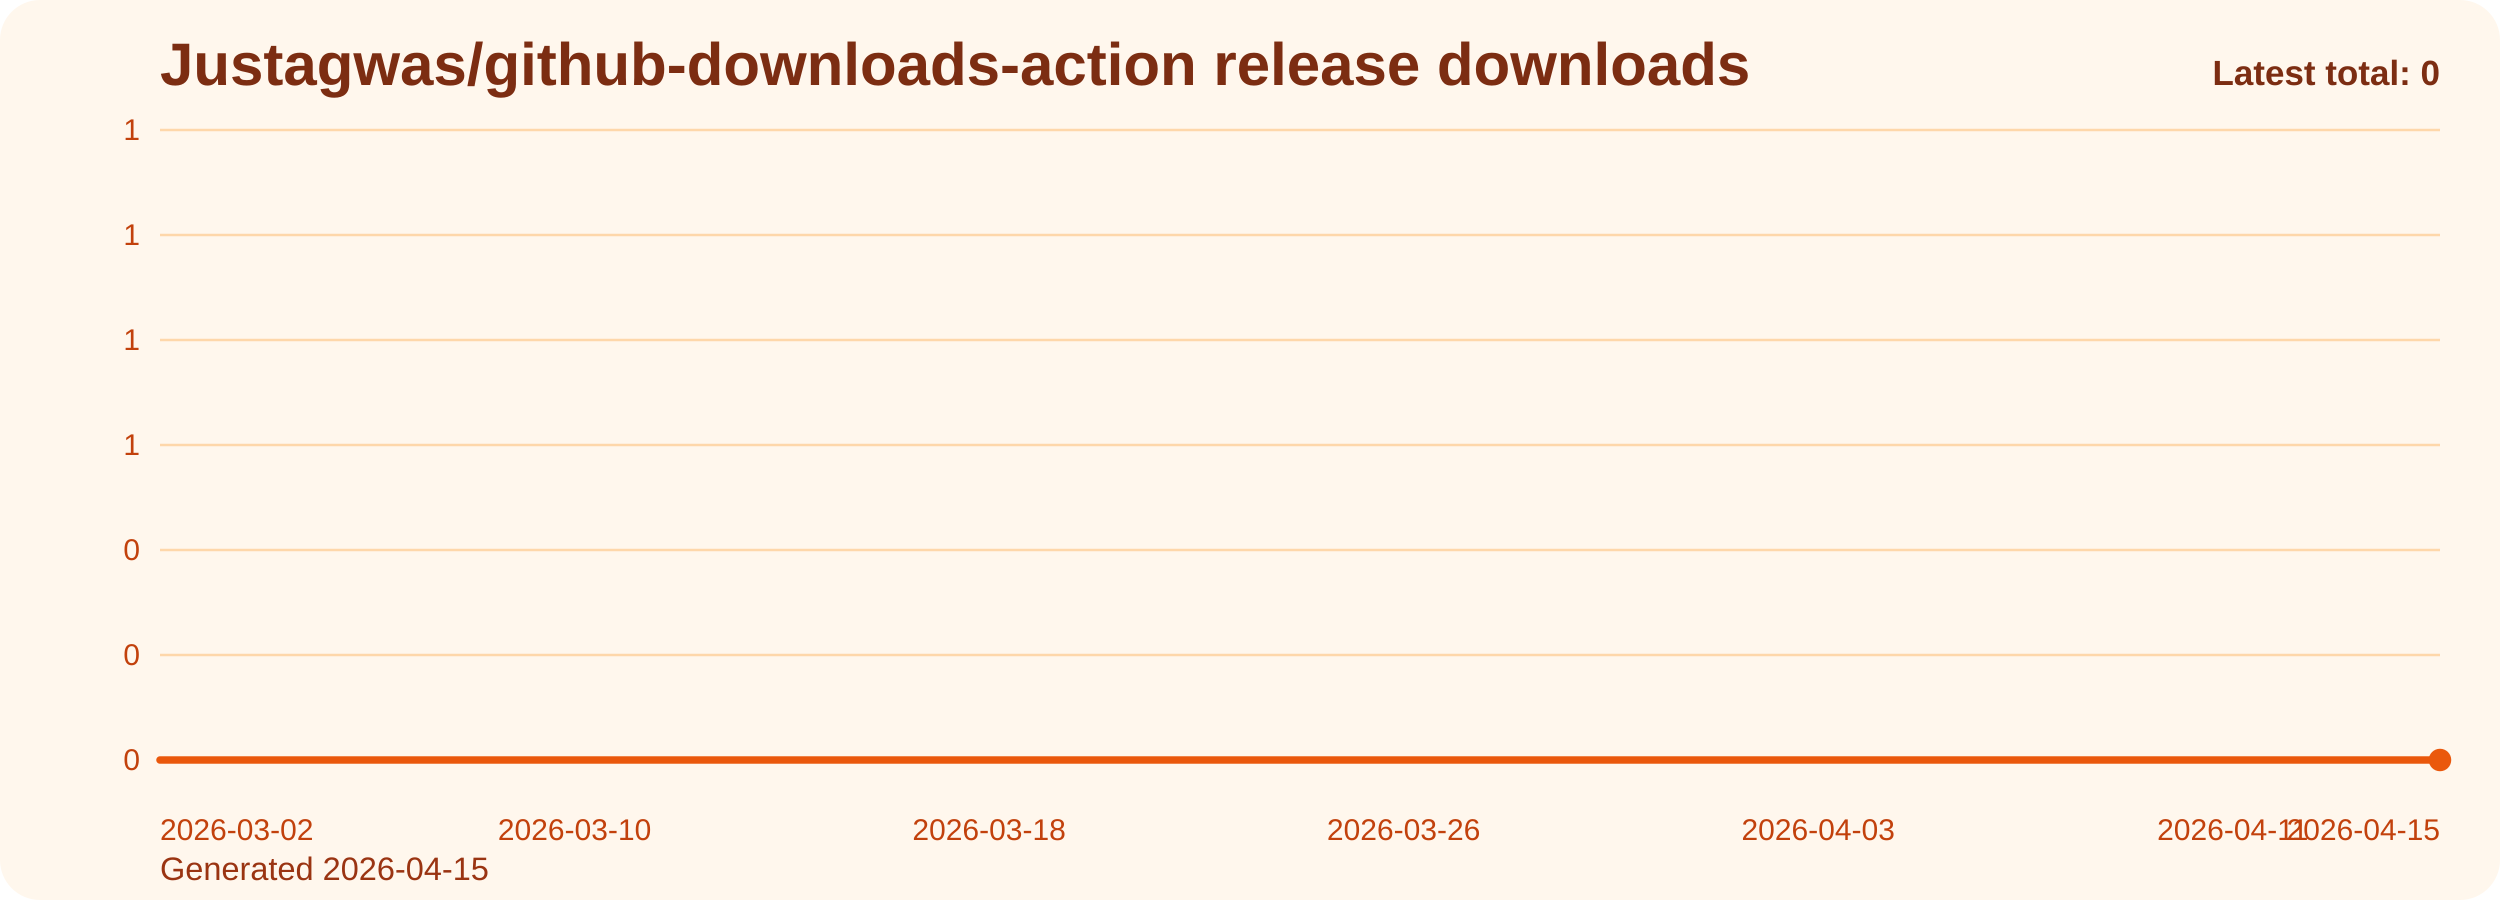
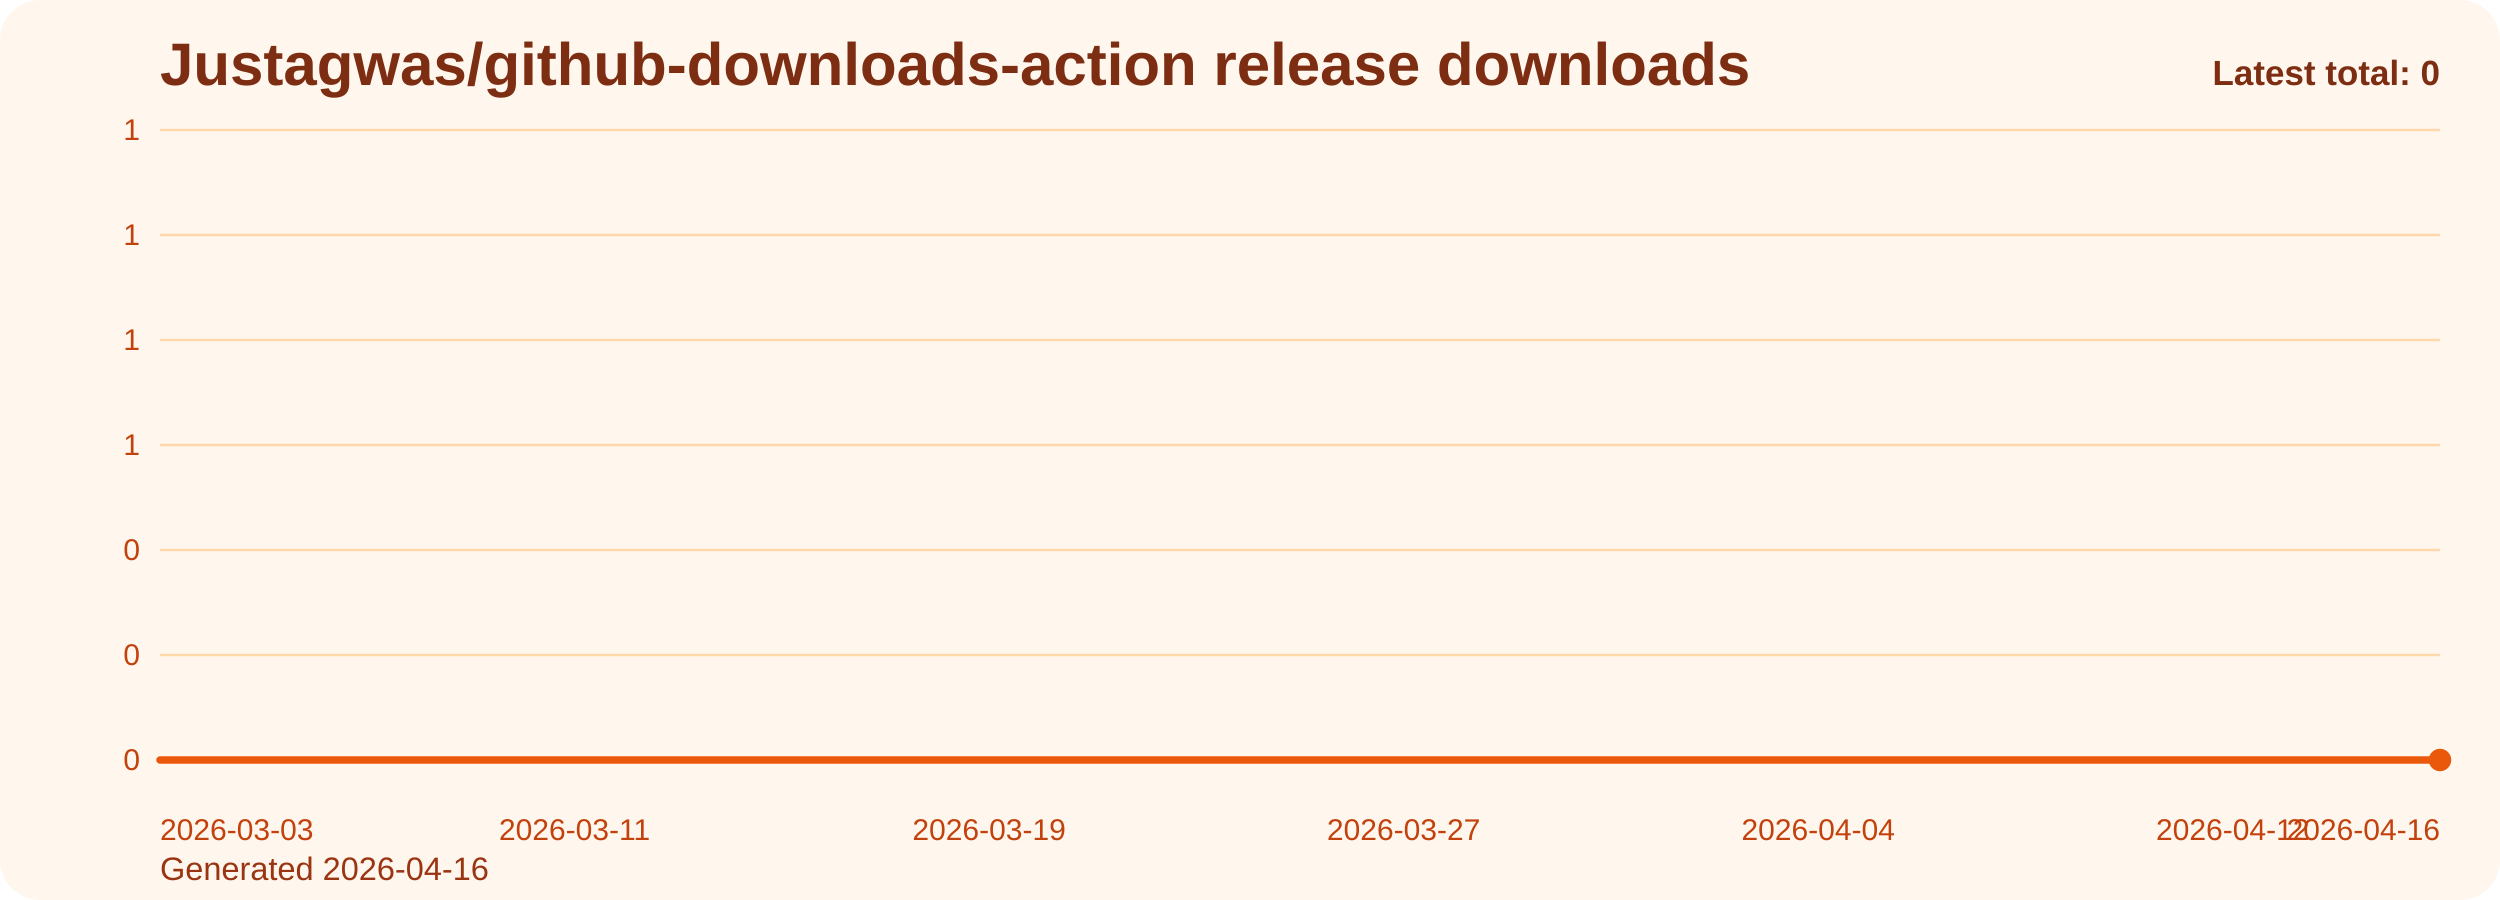
<svg xmlns="http://www.w3.org/2000/svg" viewBox="0 0 1000 360" role="img" aria-label="Justagwas/github-downloads-action release downloads chart">
  <defs>
    <linearGradient id="fill-total-trend-orange" x1="0" y1="0" x2="0" y2="1">
      <stop offset="0%" stop-color="#f97316" stop-opacity="0.32" />
      <stop offset="100%" stop-color="#f97316" stop-opacity="0.05" />
    </linearGradient>
    <style>
      .bg { fill: #fff7ed; }
      .title { font: 700 24px Arial, sans-serif; fill: #7c2d12; }
      .sub { font: 400 13px Arial, sans-serif; fill: #9a3412; }
      .grid { stroke: #fed7aa; stroke-width: 1; }
      .axis { font: 400 12px Arial, sans-serif; fill: #c2410c; }
      .line { fill: none; stroke: #ea580c; stroke-width: 3; stroke-linecap: round; stroke-linejoin: round; }
      .dot { fill: #ea580c; }
      .value { font: 600 11px Arial, sans-serif; fill: #9a3412; }
      .latest { font: 700 14px Arial, sans-serif; fill: #7c2d12; }
    </style>
  </defs>
  <rect class="bg" x="0" y="0" width="1000" height="360" rx="16" />
  <text class="title" x="64" y="34">Justagwas/github-downloads-action release downloads</text>
-   <text class="sub" x="64" y="352">Generated 2026-04-15</text>
+   <text class="sub" x="64" y="352">Generated 2026-04-16</text>
  <line x1="64" y1="52.00" x2="976" y2="52.00" class="grid" />
  <text x="56" y="56.00" text-anchor="end" class="axis">1</text>
  <line x1="64" y1="94.00" x2="976" y2="94.00" class="grid" />
  <text x="56" y="98.00" text-anchor="end" class="axis">1</text>
  <line x1="64" y1="136.00" x2="976" y2="136.00" class="grid" />
  <text x="56" y="140.00" text-anchor="end" class="axis">1</text>
  <line x1="64" y1="178.00" x2="976" y2="178.00" class="grid" />
  <text x="56" y="182.00" text-anchor="end" class="axis">1</text>
  <line x1="64" y1="220.00" x2="976" y2="220.00" class="grid" />
  <text x="56" y="224.00" text-anchor="end" class="axis">0</text>
  <line x1="64" y1="262.00" x2="976" y2="262.00" class="grid" />
  <text x="56" y="266.00" text-anchor="end" class="axis">0</text>
  <line x1="64" y1="304.00" x2="976" y2="304.00" class="grid" />
  <text x="56" y="308.00" text-anchor="end" class="axis">0</text>
  <path d="M 64.00 304 L 64.00 304.00 L 84.73 304.00 L 105.45 304.00 L 126.18 304.00 L 146.91 304.00 L 167.64 304.00 L 188.36 304.00 L 209.09 304.00 L 229.82 304.00 L 250.55 304.00 L 271.27 304.00 L 292.00 304.00 L 312.73 304.00 L 333.45 304.00 L 354.18 304.00 L 374.91 304.00 L 395.64 304.00 L 416.36 304.00 L 437.09 304.00 L 457.82 304.00 L 478.55 304.00 L 499.27 304.00 L 520.00 304.00 L 540.73 304.00 L 561.45 304.00 L 582.18 304.00 L 602.91 304.00 L 623.64 304.00 L 644.36 304.00 L 665.09 304.00 L 685.82 304.00 L 706.55 304.00 L 727.27 304.00 L 748.00 304.00 L 768.73 304.00 L 789.45 304.00 L 810.18 304.00 L 830.91 304.00 L 851.64 304.00 L 872.36 304.00 L 893.09 304.00 L 913.82 304.00 L 934.55 304.00 L 955.27 304.00 L 976.00 304.00 L 976.00 304 Z" fill="url(#fill-total-trend-orange)" />
  <polyline class="line" points="64.00,304.00 84.73,304.00 105.45,304.00 126.18,304.00 146.91,304.00 167.64,304.00 188.36,304.00 209.09,304.00 229.82,304.00 250.55,304.00 271.27,304.00 292.00,304.00 312.73,304.00 333.45,304.00 354.18,304.00 374.91,304.00 395.64,304.00 416.36,304.00 437.09,304.00 457.82,304.00 478.55,304.00 499.27,304.00 520.00,304.00 540.73,304.00 561.45,304.00 582.18,304.00 602.91,304.00 623.64,304.00 644.36,304.00 665.09,304.00 685.82,304.00 706.55,304.00 727.27,304.00 748.00,304.00 768.73,304.00 789.45,304.00 810.18,304.00 830.91,304.00 851.64,304.00 872.36,304.00 893.09,304.00 913.82,304.00 934.55,304.00 955.27,304.00 976.00,304.00" />
  <circle class="dot" cx="976.00" cy="304.00" r="4.5" />
-   <text class="axis" x="64.00" y="336" text-anchor="start">2026-03-02</text>
-   <text class="axis" x="229.82" y="336" text-anchor="middle">2026-03-10</text>
-   <text class="axis" x="395.64" y="336" text-anchor="middle">2026-03-18</text>
-   <text class="axis" x="561.45" y="336" text-anchor="middle">2026-03-26</text>
-   <text class="axis" x="727.27" y="336" text-anchor="middle">2026-04-03</text>
-   <text class="axis" x="893.09" y="336" text-anchor="middle">2026-04-11</text>
-   <text class="axis" x="976.00" y="336" text-anchor="end">2026-04-15</text>
+   <text class="axis" x="64.00" y="336" text-anchor="start">2026-03-03</text>
+   <text class="axis" x="229.82" y="336" text-anchor="middle">2026-03-11</text>
+   <text class="axis" x="395.64" y="336" text-anchor="middle">2026-03-19</text>
+   <text class="axis" x="561.45" y="336" text-anchor="middle">2026-03-27</text>
+   <text class="axis" x="727.27" y="336" text-anchor="middle">2026-04-04</text>
+   <text class="axis" x="893.09" y="336" text-anchor="middle">2026-04-12</text>
+   <text class="axis" x="976.00" y="336" text-anchor="end">2026-04-16</text>
  <text class="latest" x="976" y="34" text-anchor="end">Latest total: 0</text>
</svg>
